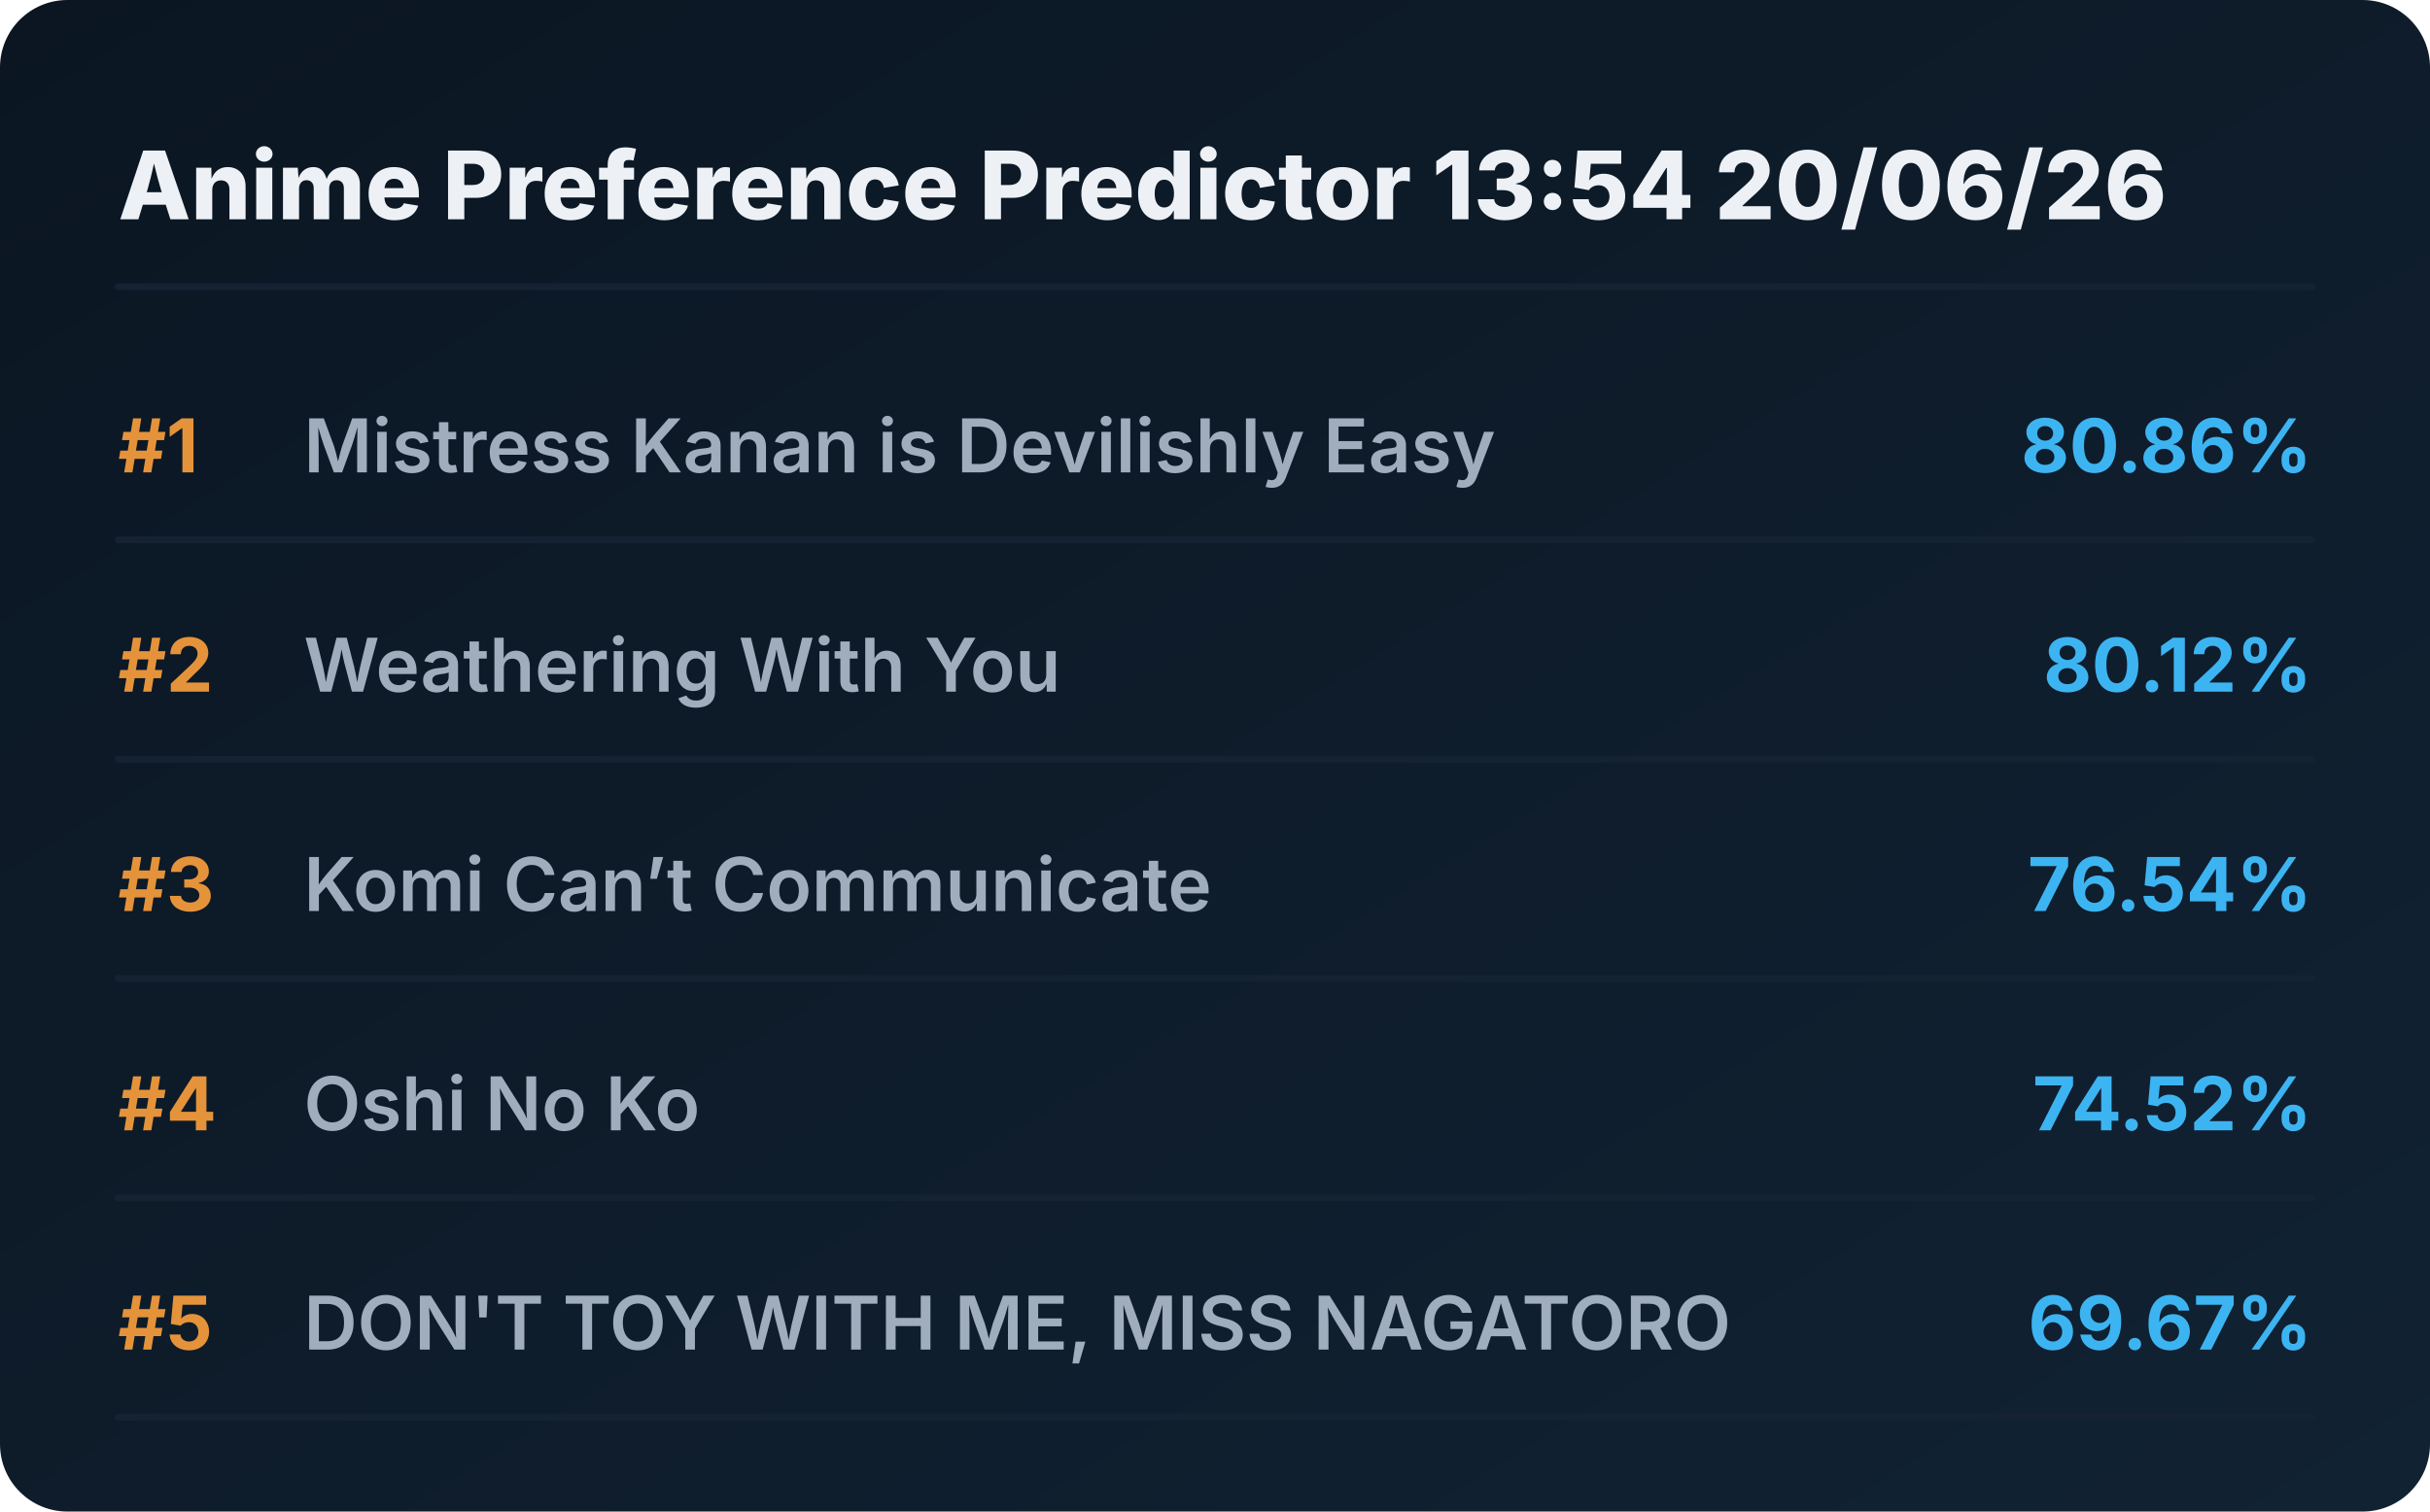
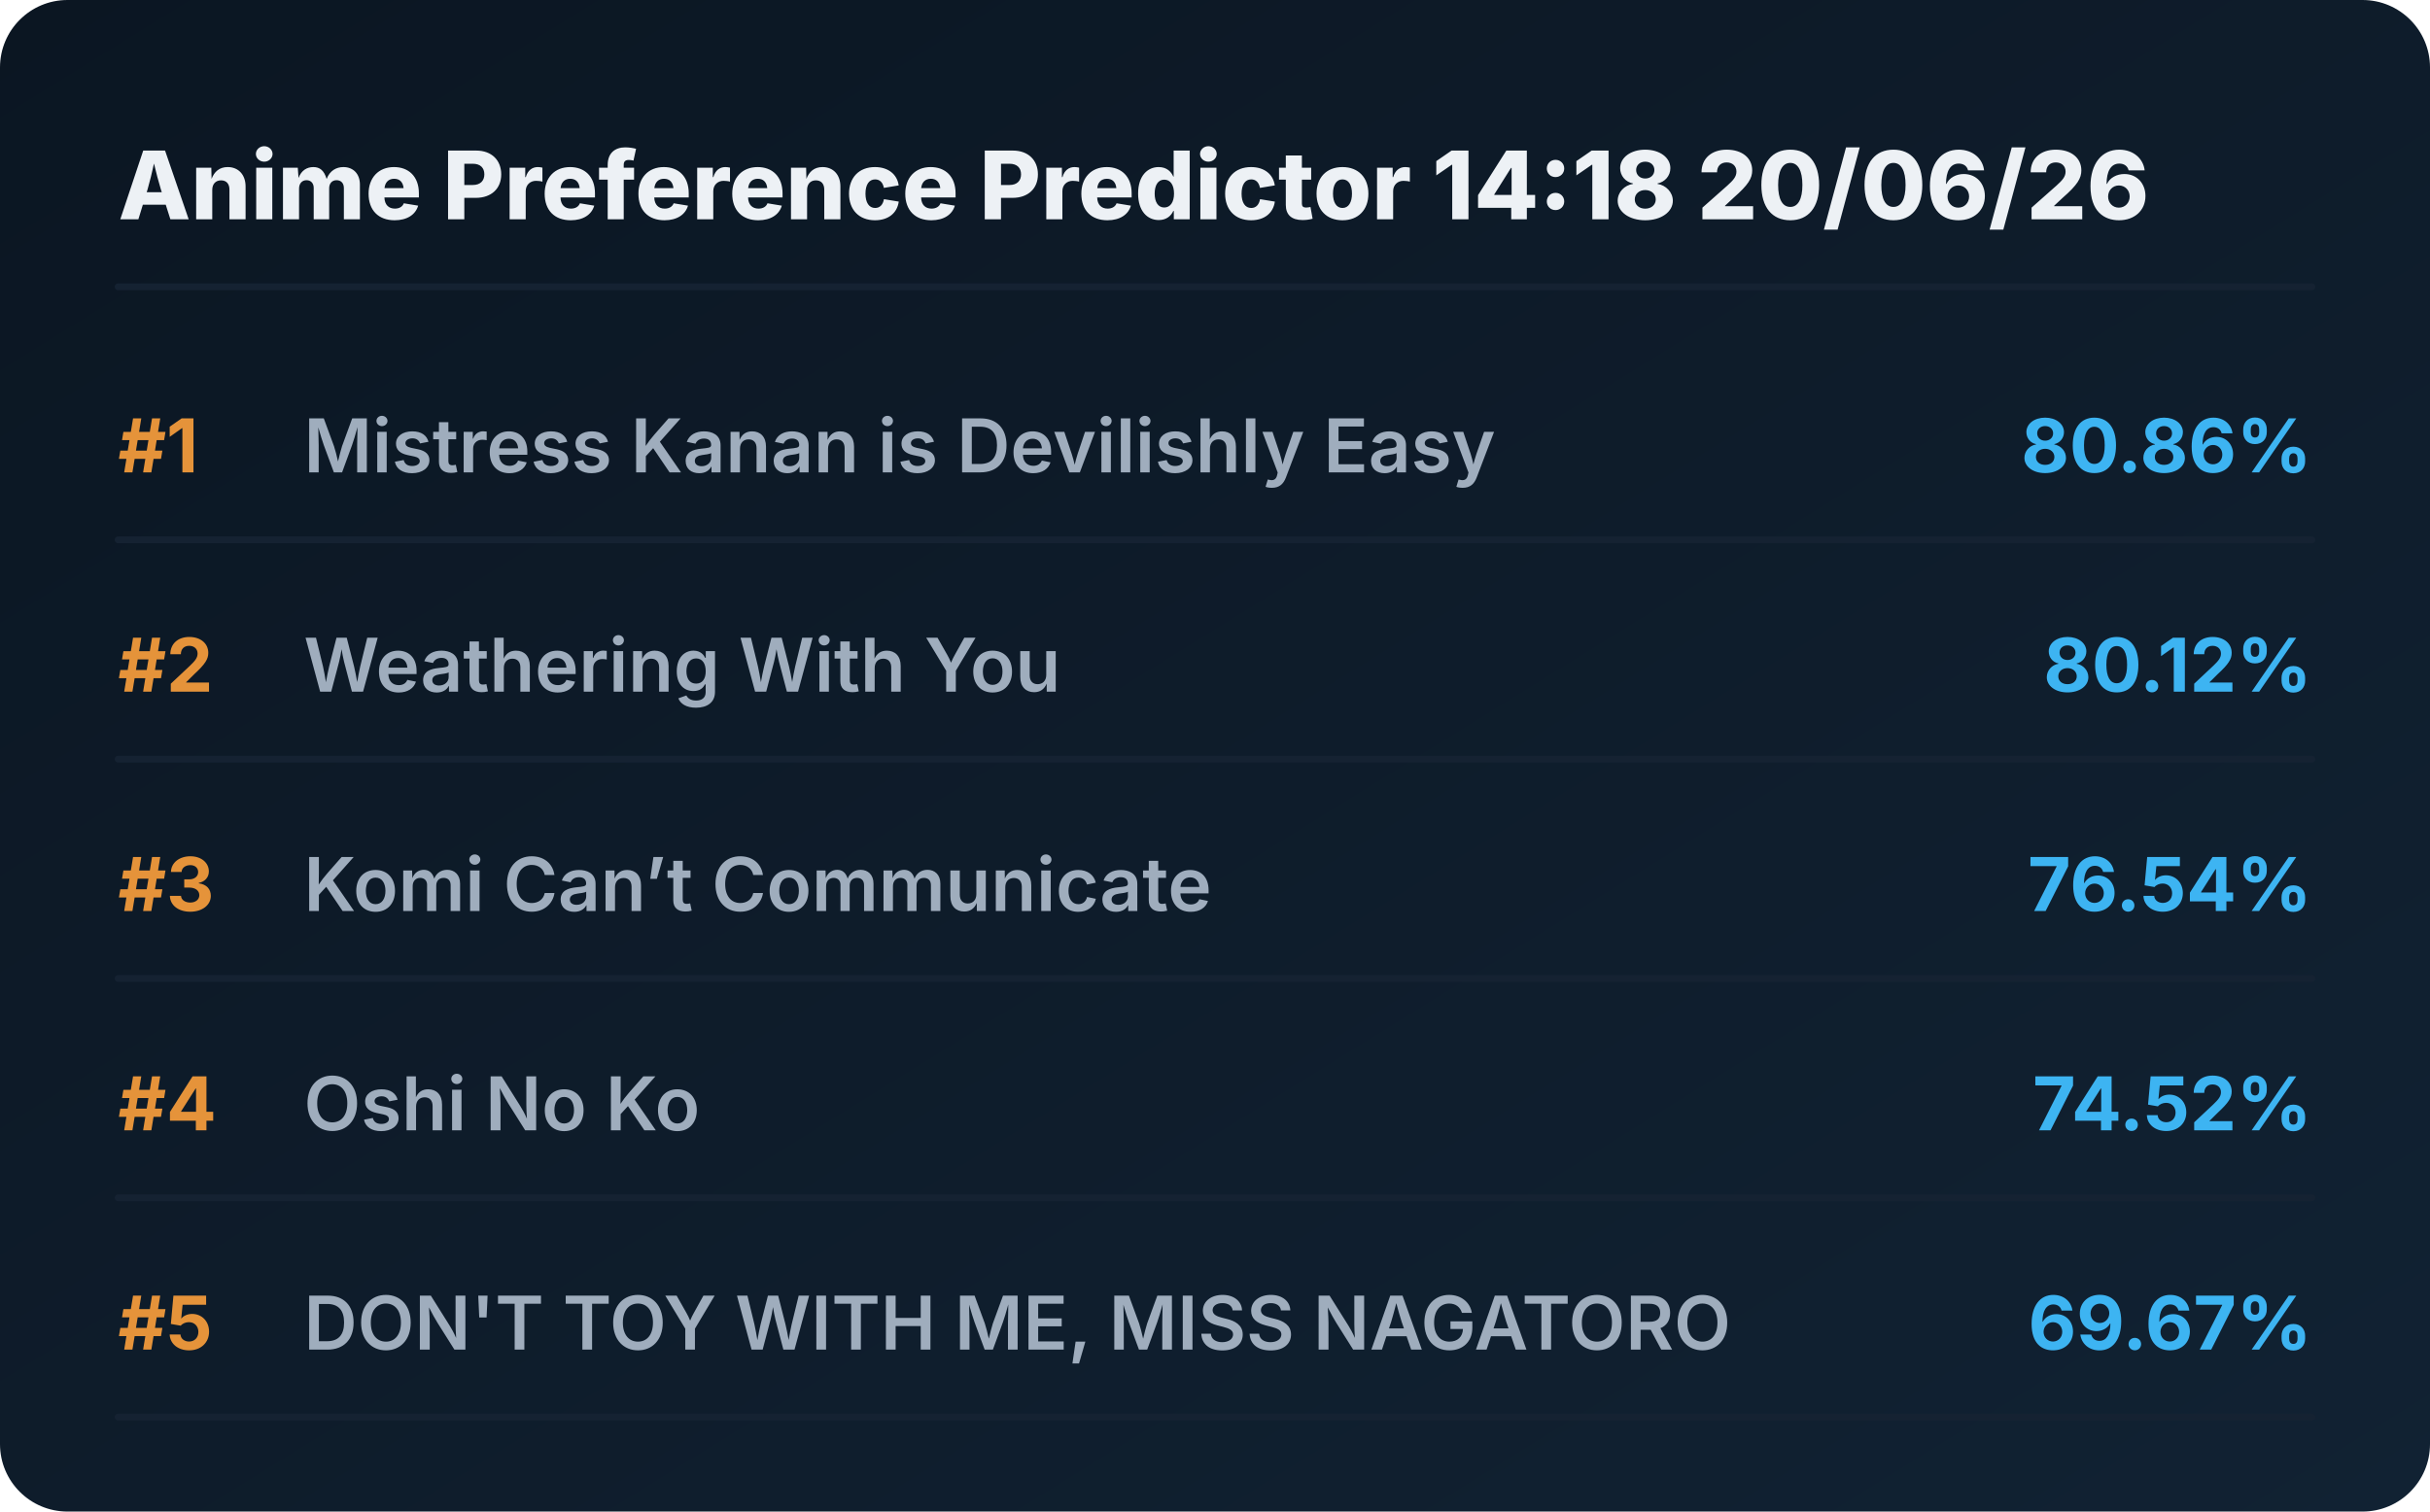
<svg xmlns="http://www.w3.org/2000/svg" viewBox="0 0 720 448" preserveAspectRatio="xMidYMid meet" style="width: 100%; height: auto; max-width: 720px;">
  <defs>
    <linearGradient id="boxGrad" x1="0%" y1="0%" x2="100%" y2="100%">
      <stop offset="0%" stop-color="#0b1622" />
      <stop offset="100%" stop-color="#112233" />
    </linearGradient>
    <clipPath id="titleClip">
      <rect x="90" y="0" width="510" height="100%" />
    </clipPath>
  </defs>
  <style>
    .bg { fill: url(#boxGrad); rx: 20px; }
    .header { font-family: 'Overpass', 'Inter', system-ui, sans-serif; font-weight: 800; font-size: 28px; fill: #edf1f5; }
    .rank { font-family: 'Overpass', 'Inter', system-ui, sans-serif; font-weight: 700; font-size: 22px; fill: #e5933a; }
    .title { font-family: 'Overpass', 'Inter', system-ui, sans-serif; font-weight: 600; font-size: 22px; fill: #9fadbd; }
    .score { font-family: 'Overpass', 'Inter', system-ui, sans-serif; font-weight: 700; font-size: 22px; fill: #3db4f2; }
    .line { stroke: #152232; stroke-width: 2; stroke-linecap: round; }
  </style>
  <rect class="bg" width="720" height="448" />
-   <text x="35" y="65" class="header">Anime Preference Predictor 13:54 20/06/26</text>
+   <text x="35" y="65" class="header">Anime Preference Predictor 14:18 20/06/26</text>
  <line x1="35" y1="85" x2="685" y2="85" class="line" />
  <g transform="translate(0, 0)">
    <text x="35" y="140" class="rank">#1</text>
    <text x="90" y="140" class="title">Mistress Kanan is Devilishly Easy</text>
    <text x="685" y="140" class="score" text-anchor="end">80.86%</text>
    <line x1="35" y1="160" x2="685" y2="160" class="line" />
  </g>
  <g transform="translate(0, 65)">
    <text x="35" y="140" class="rank">#2</text>
    <text x="90" y="140" class="title">Weathering With You</text>
    <text x="685" y="140" class="score" text-anchor="end">80.12%</text>
    <line x1="35" y1="160" x2="685" y2="160" class="line" />
  </g>
  <g transform="translate(0, 130)">
    <text x="35" y="140" class="rank">#3</text>
    <text x="90" y="140" class="title">Komi Can’t Communicate</text>
    <text x="685" y="140" class="score" text-anchor="end">76.54%</text>
    <line x1="35" y1="160" x2="685" y2="160" class="line" />
  </g>
  <g transform="translate(0, 195)">
    <text x="35" y="140" class="rank">#4</text>
    <text x="90" y="140" class="title">Oshi No Ko</text>
    <text x="685" y="140" class="score" text-anchor="end">74.52%</text>
    <line x1="35" y1="160" x2="685" y2="160" class="line" />
  </g>
  <g transform="translate(0, 260)">
    <text x="35" y="140" class="rank">#5</text>
    <text x="90" y="140" class="title">DON'T TOY WITH ME, MISS NAGATORO</text>
    <text x="685" y="140" class="score" text-anchor="end">69.67%</text>
    <line x1="35" y1="160" x2="685" y2="160" class="line" />
  </g>
</svg>
